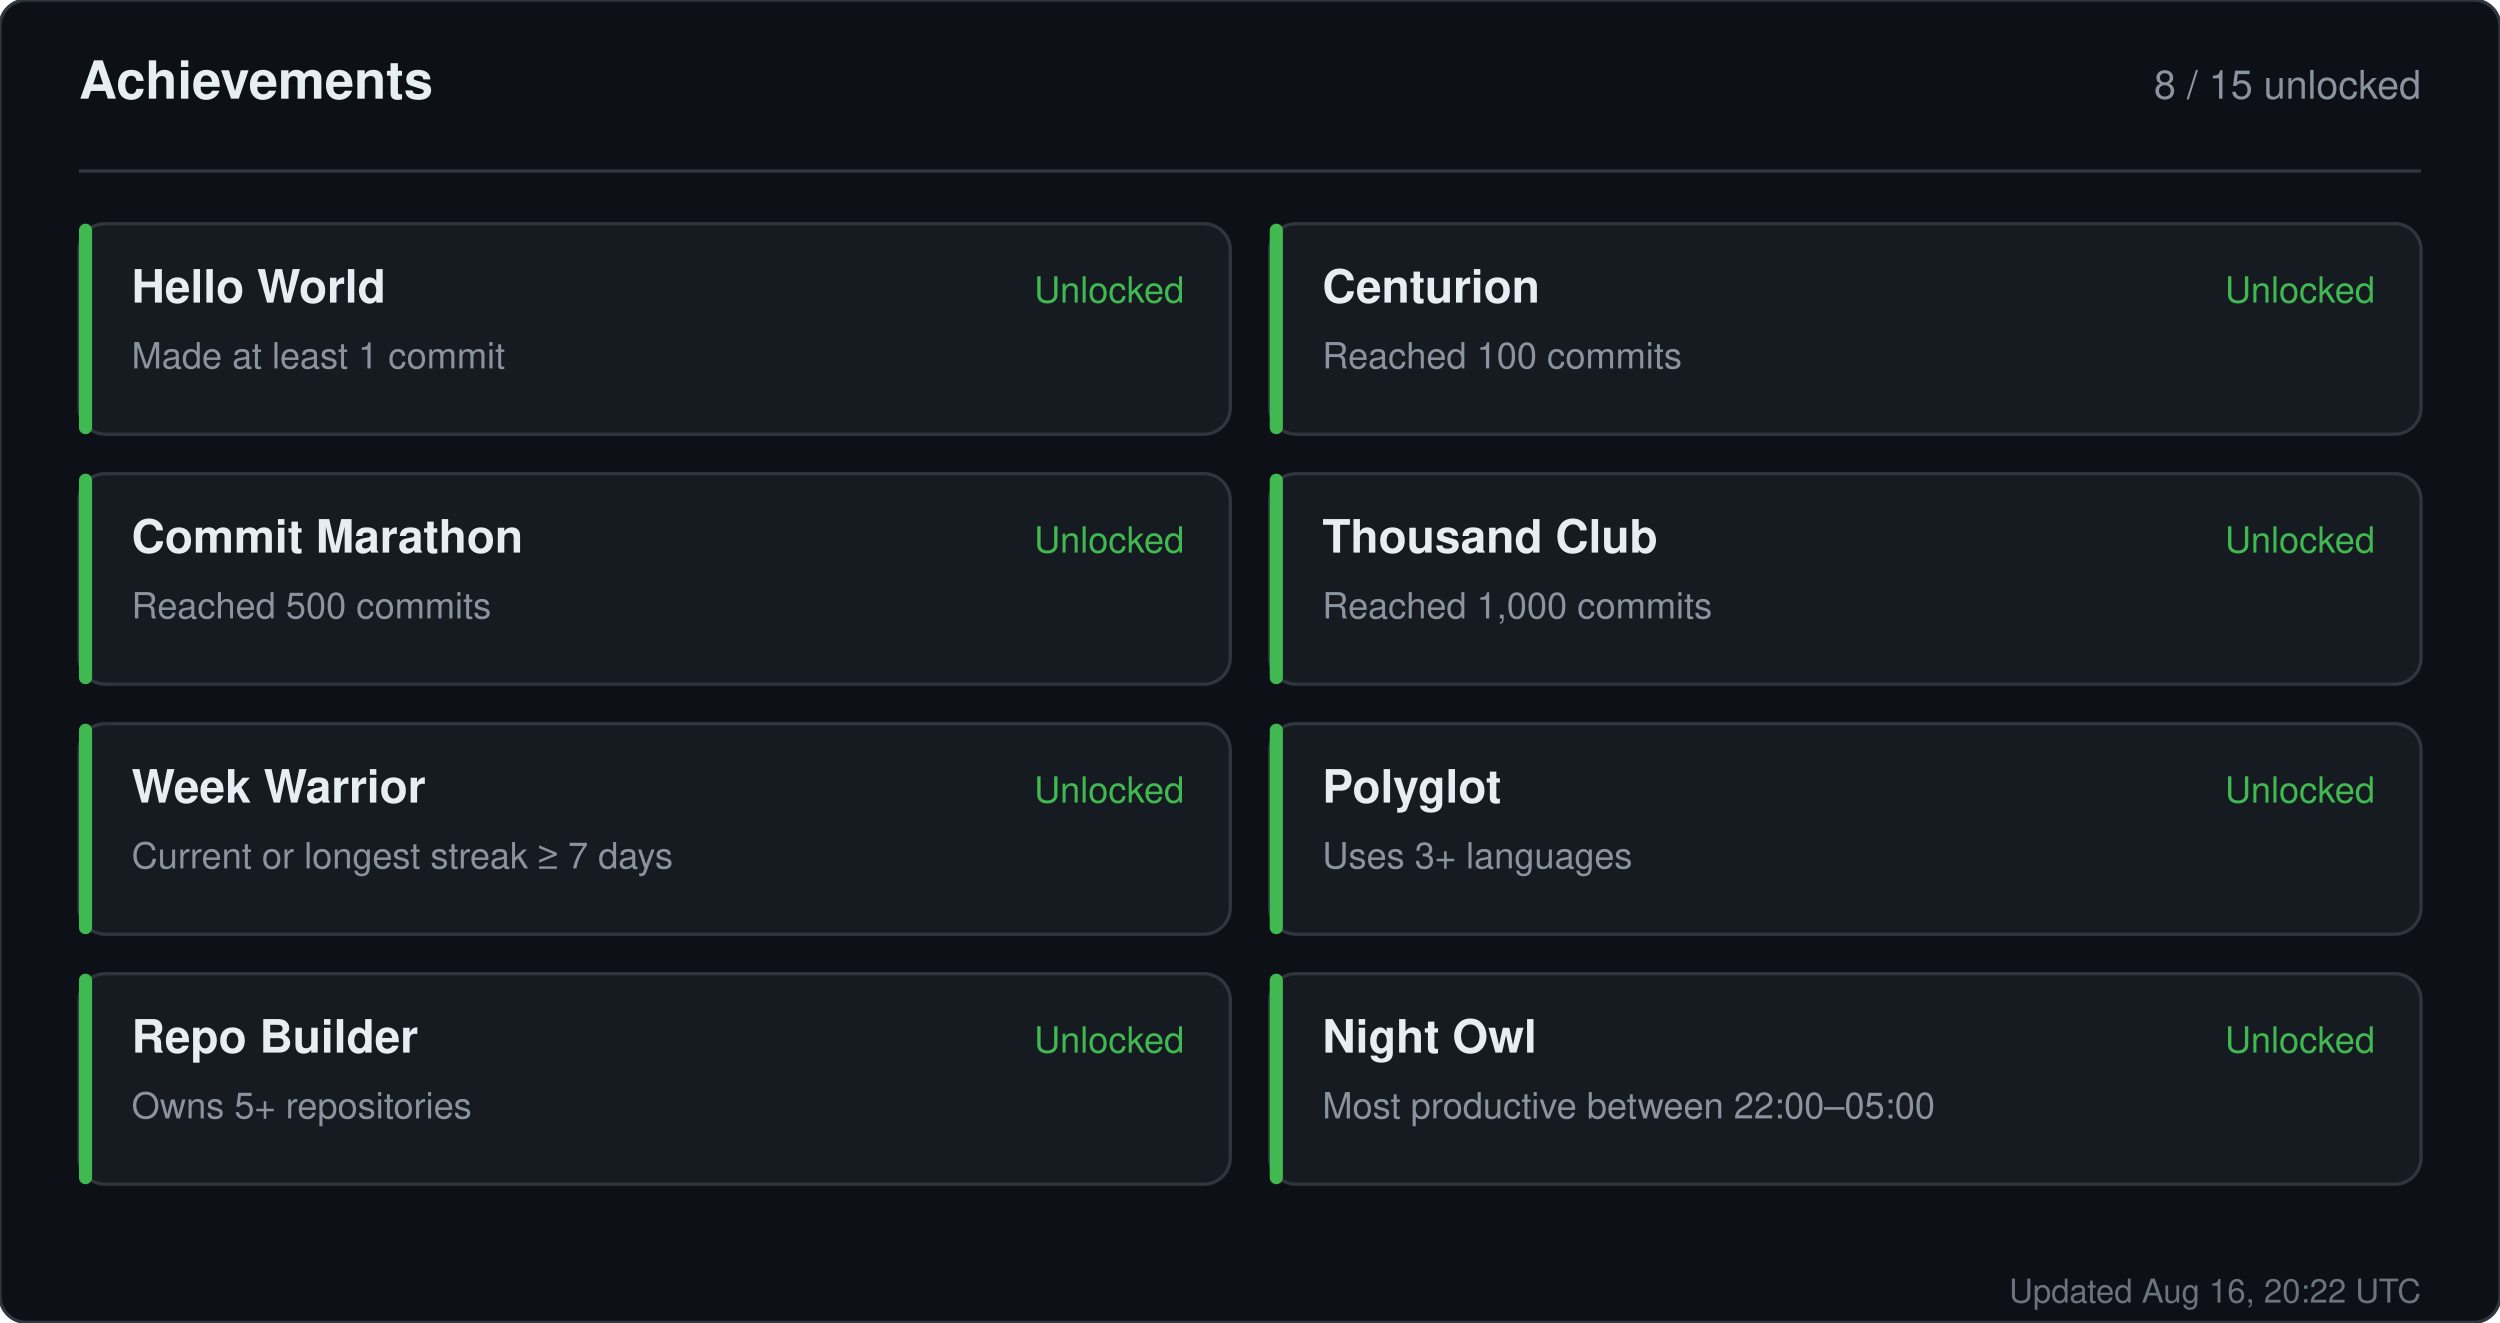
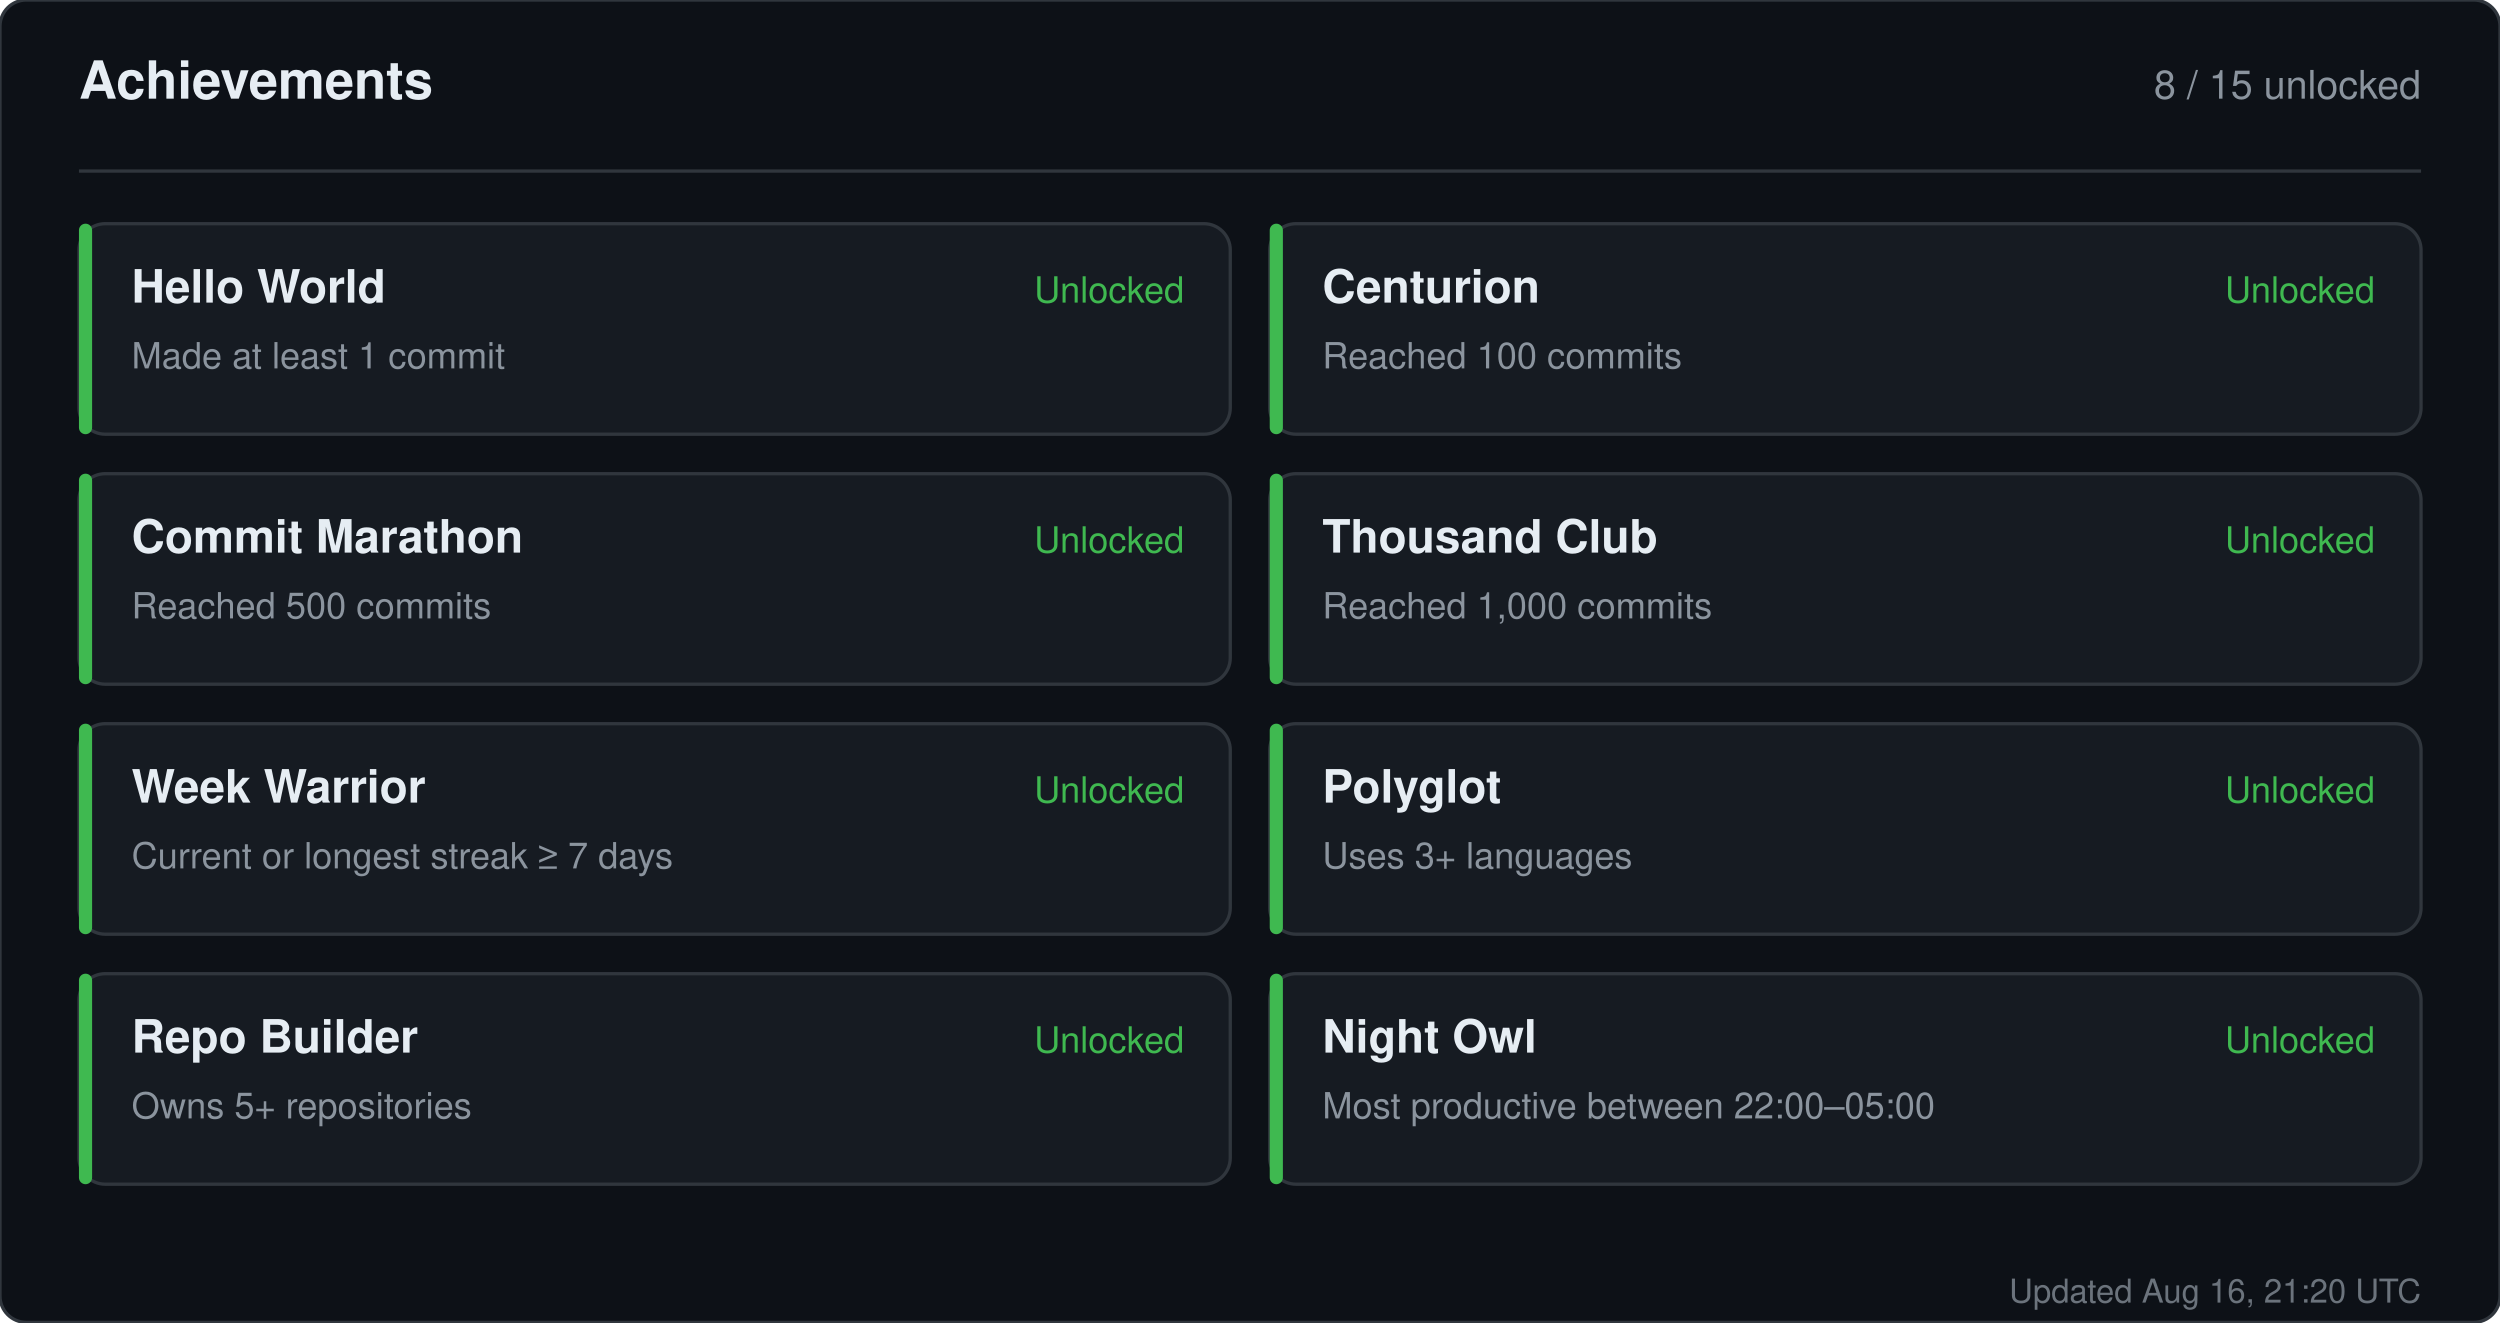
<svg xmlns="http://www.w3.org/2000/svg" width="760" height="402" viewBox="0 0 760 402" role="img" aria-label="Achievements for sandiirawan12">
  <rect width="760" height="402" rx="8" fill="#0d1117" stroke="#30363d" />
  <g font-family="-apple-system, BlinkMacSystemFont, Segoe UI, Helvetica, Arial, sans-serif">
    <text x="24" y="30" fill="#e6edf3" font-size="16" font-weight="700">Achievements</text>
    <text x="736" y="30" fill="#8b949e" font-size="12" text-anchor="end">8 / 15 unlocked</text>
    <line x1="24" y1="52" x2="736" y2="52" stroke="#30363d" />
    <rect x="24" y="68" width="350" height="64" rx="8" fill="#161b22" stroke="#30363d" />
    <rect x="24" y="68" width="4" height="64" rx="2" fill="#3fb950" />
    <text x="40" y="92" fill="#e6edf3" font-size="14" font-weight="700">Hello World</text>
    <text x="40" y="112" fill="#8b949e" font-size="11">Made at least 1 commit</text>
    <text x="360" y="92" fill="#3fb950" font-size="11" text-anchor="end">Unlocked</text>
    <rect x="386" y="68" width="350" height="64" rx="8" fill="#161b22" stroke="#30363d" />
    <rect x="386" y="68" width="4" height="64" rx="2" fill="#3fb950" />
    <text x="402" y="92" fill="#e6edf3" font-size="14" font-weight="700">Centurion</text>
    <text x="402" y="112" fill="#8b949e" font-size="11">Reached 100 commits</text>
    <text x="722" y="92" fill="#3fb950" font-size="11" text-anchor="end">Unlocked</text>
    <rect x="24" y="144" width="350" height="64" rx="8" fill="#161b22" stroke="#30363d" />
    <rect x="24" y="144" width="4" height="64" rx="2" fill="#3fb950" />
    <text x="40" y="168" fill="#e6edf3" font-size="14" font-weight="700">Commit Marathon</text>
    <text x="40" y="188" fill="#8b949e" font-size="11">Reached 500 commits</text>
    <text x="360" y="168" fill="#3fb950" font-size="11" text-anchor="end">Unlocked</text>
    <rect x="386" y="144" width="350" height="64" rx="8" fill="#161b22" stroke="#30363d" />
    <rect x="386" y="144" width="4" height="64" rx="2" fill="#3fb950" />
    <text x="402" y="168" fill="#e6edf3" font-size="14" font-weight="700">Thousand Club</text>
    <text x="402" y="188" fill="#8b949e" font-size="11">Reached 1,000 commits</text>
    <text x="722" y="168" fill="#3fb950" font-size="11" text-anchor="end">Unlocked</text>
    <rect x="24" y="220" width="350" height="64" rx="8" fill="#161b22" stroke="#30363d" />
    <rect x="24" y="220" width="4" height="64" rx="2" fill="#3fb950" />
    <text x="40" y="244" fill="#e6edf3" font-size="14" font-weight="700">Week Warrior</text>
    <text x="40" y="264" fill="#8b949e" font-size="11">Current or longest streak ≥ 7 days</text>
    <text x="360" y="244" fill="#3fb950" font-size="11" text-anchor="end">Unlocked</text>
    <rect x="386" y="220" width="350" height="64" rx="8" fill="#161b22" stroke="#30363d" />
    <rect x="386" y="220" width="4" height="64" rx="2" fill="#3fb950" />
    <text x="402" y="244" fill="#e6edf3" font-size="14" font-weight="700">Polyglot</text>
    <text x="402" y="264" fill="#8b949e" font-size="11">Uses 3+ languages</text>
    <text x="722" y="244" fill="#3fb950" font-size="11" text-anchor="end">Unlocked</text>
    <rect x="24" y="296" width="350" height="64" rx="8" fill="#161b22" stroke="#30363d" />
    <rect x="24" y="296" width="4" height="64" rx="2" fill="#3fb950" />
    <text x="40" y="320" fill="#e6edf3" font-size="14" font-weight="700">Repo Builder</text>
    <text x="40" y="340" fill="#8b949e" font-size="11">Owns 5+ repositories</text>
    <text x="360" y="320" fill="#3fb950" font-size="11" text-anchor="end">Unlocked</text>
    <rect x="386" y="296" width="350" height="64" rx="8" fill="#161b22" stroke="#30363d" />
    <rect x="386" y="296" width="4" height="64" rx="2" fill="#3fb950" />
    <text x="402" y="320" fill="#e6edf3" font-size="14" font-weight="700">Night Owl</text>
    <text x="402" y="340" fill="#8b949e" font-size="11">Most productive between 22:00–05:00</text>
    <text x="722" y="320" fill="#3fb950" font-size="11" text-anchor="end">Unlocked</text>
-     <text x="736" y="396" fill="#8b949e" font-size="10" text-anchor="end" opacity="0.75">Updated Aug 16, 20:22 UTC</text>
+     <text x="736" y="396" fill="#8b949e" font-size="10" text-anchor="end" opacity="0.75">Updated Aug 16, 21:20 UTC</text>
  </g>
</svg>
